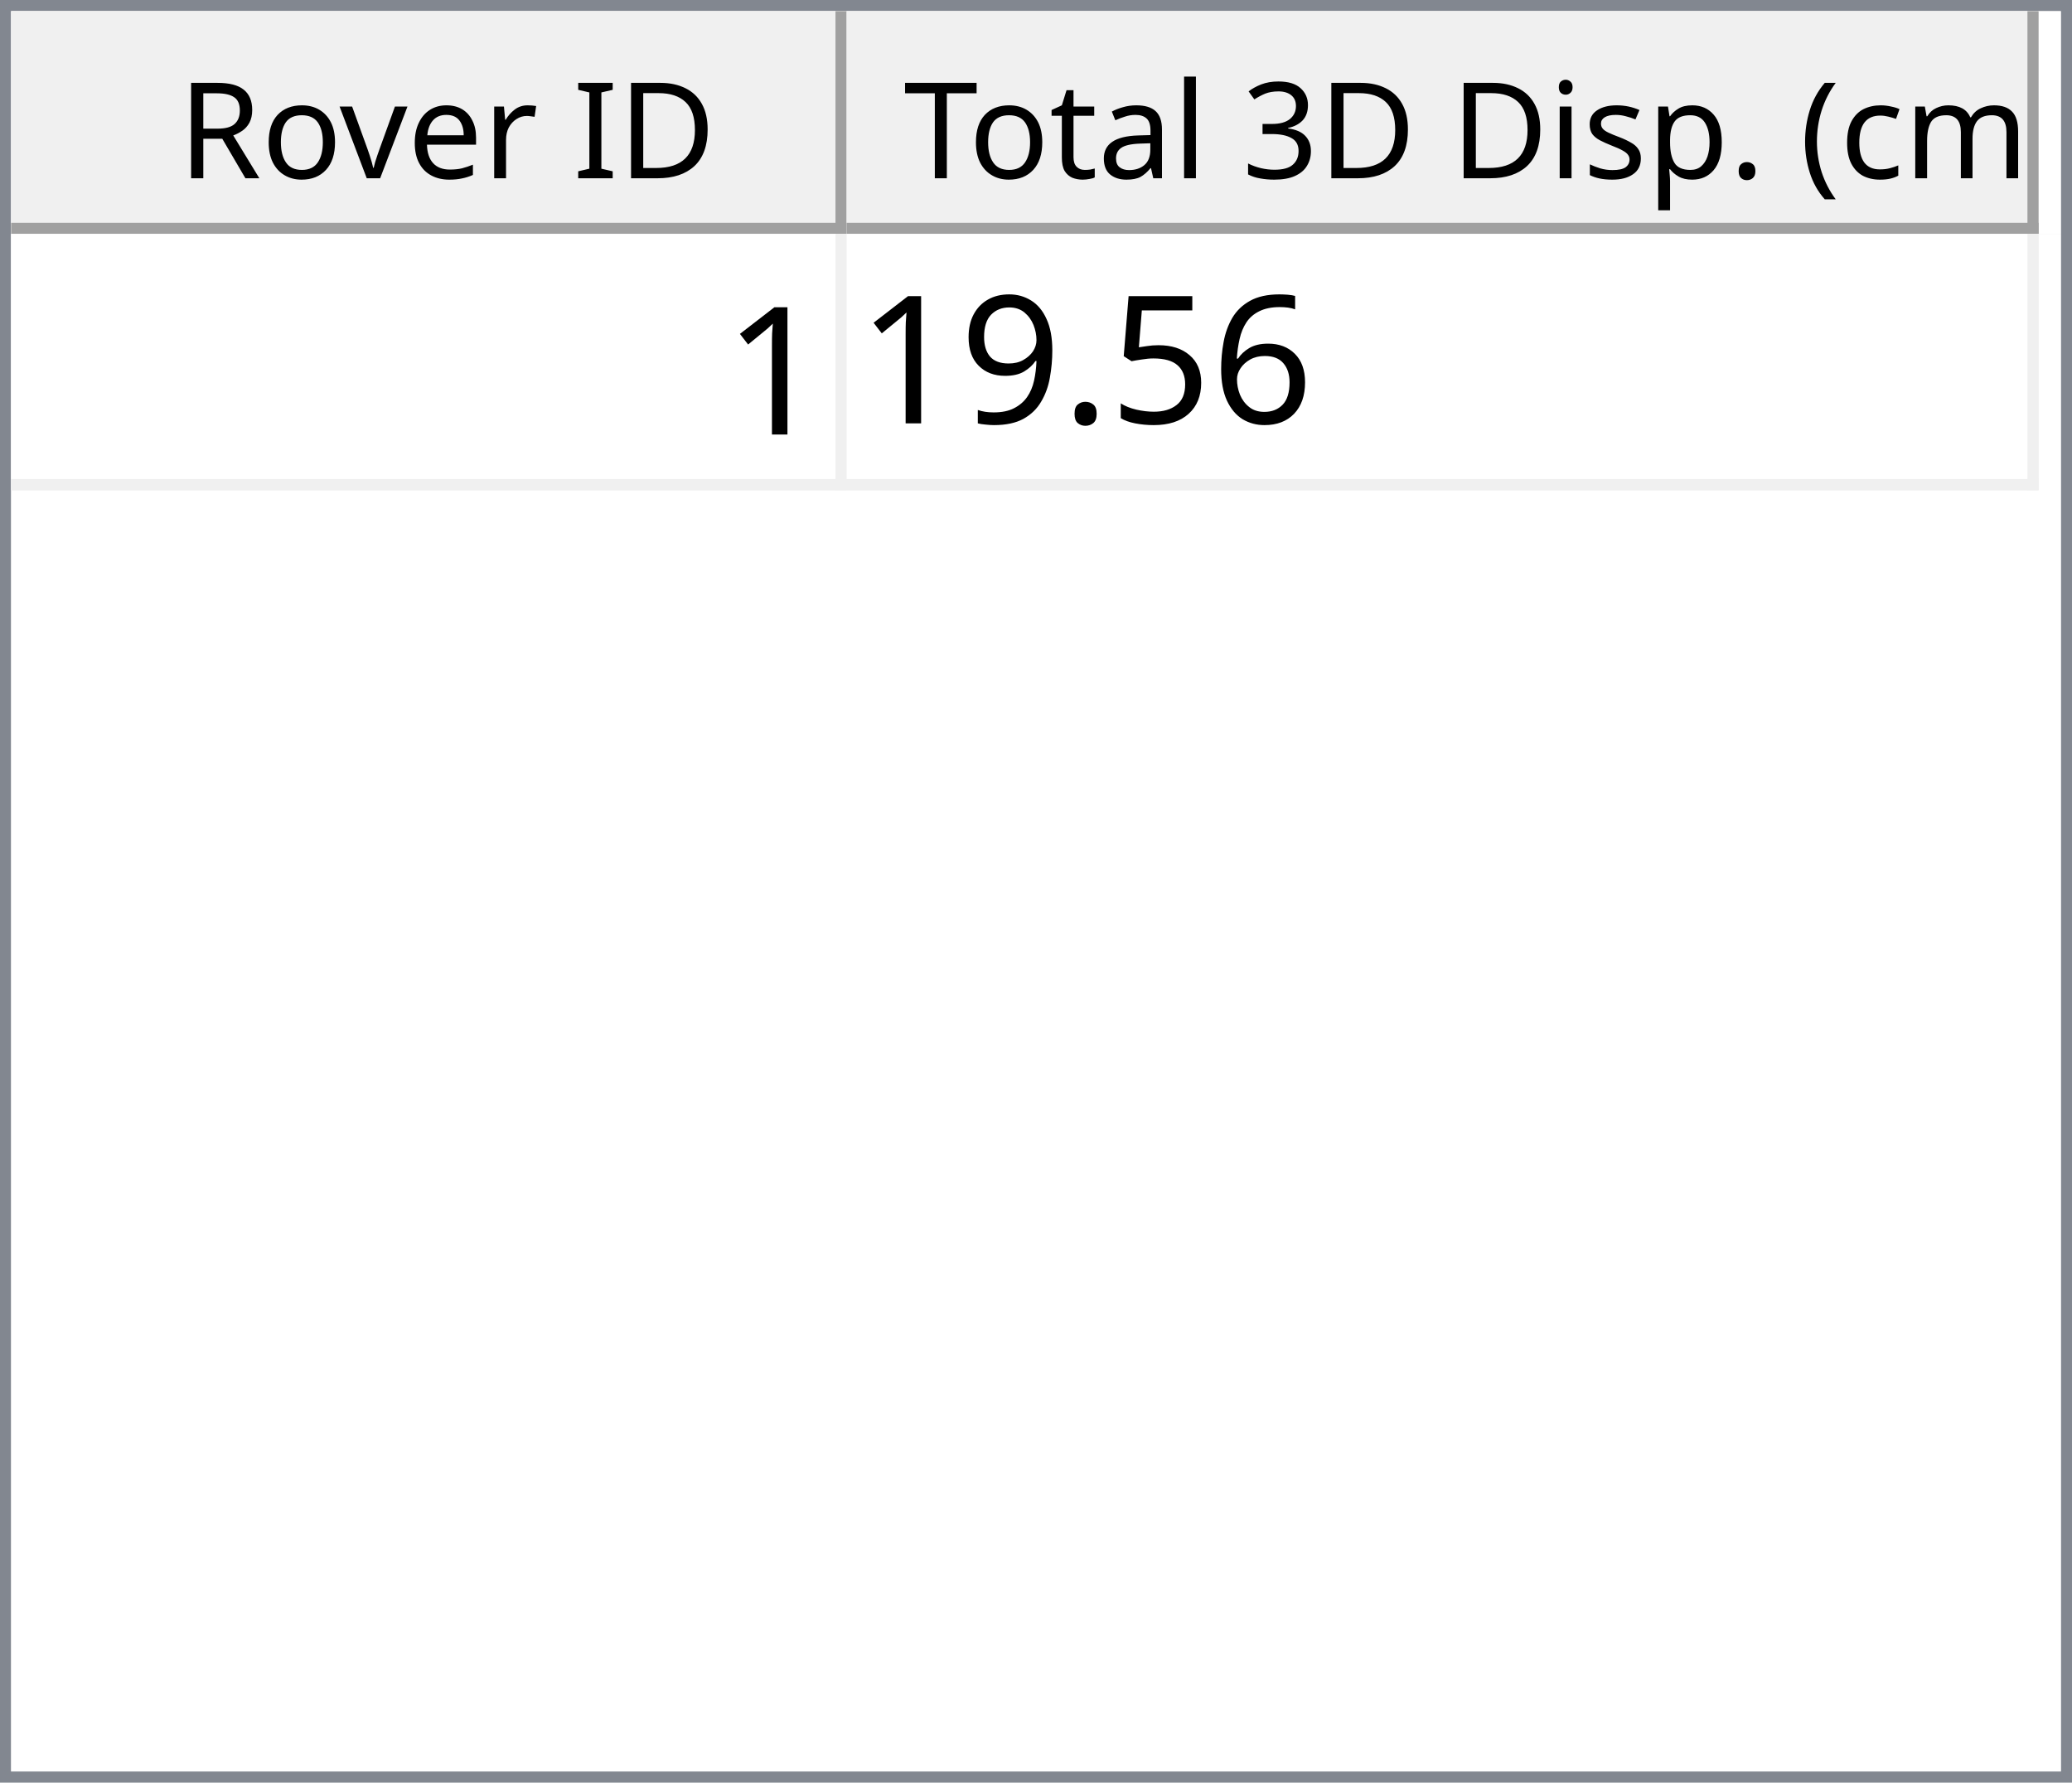
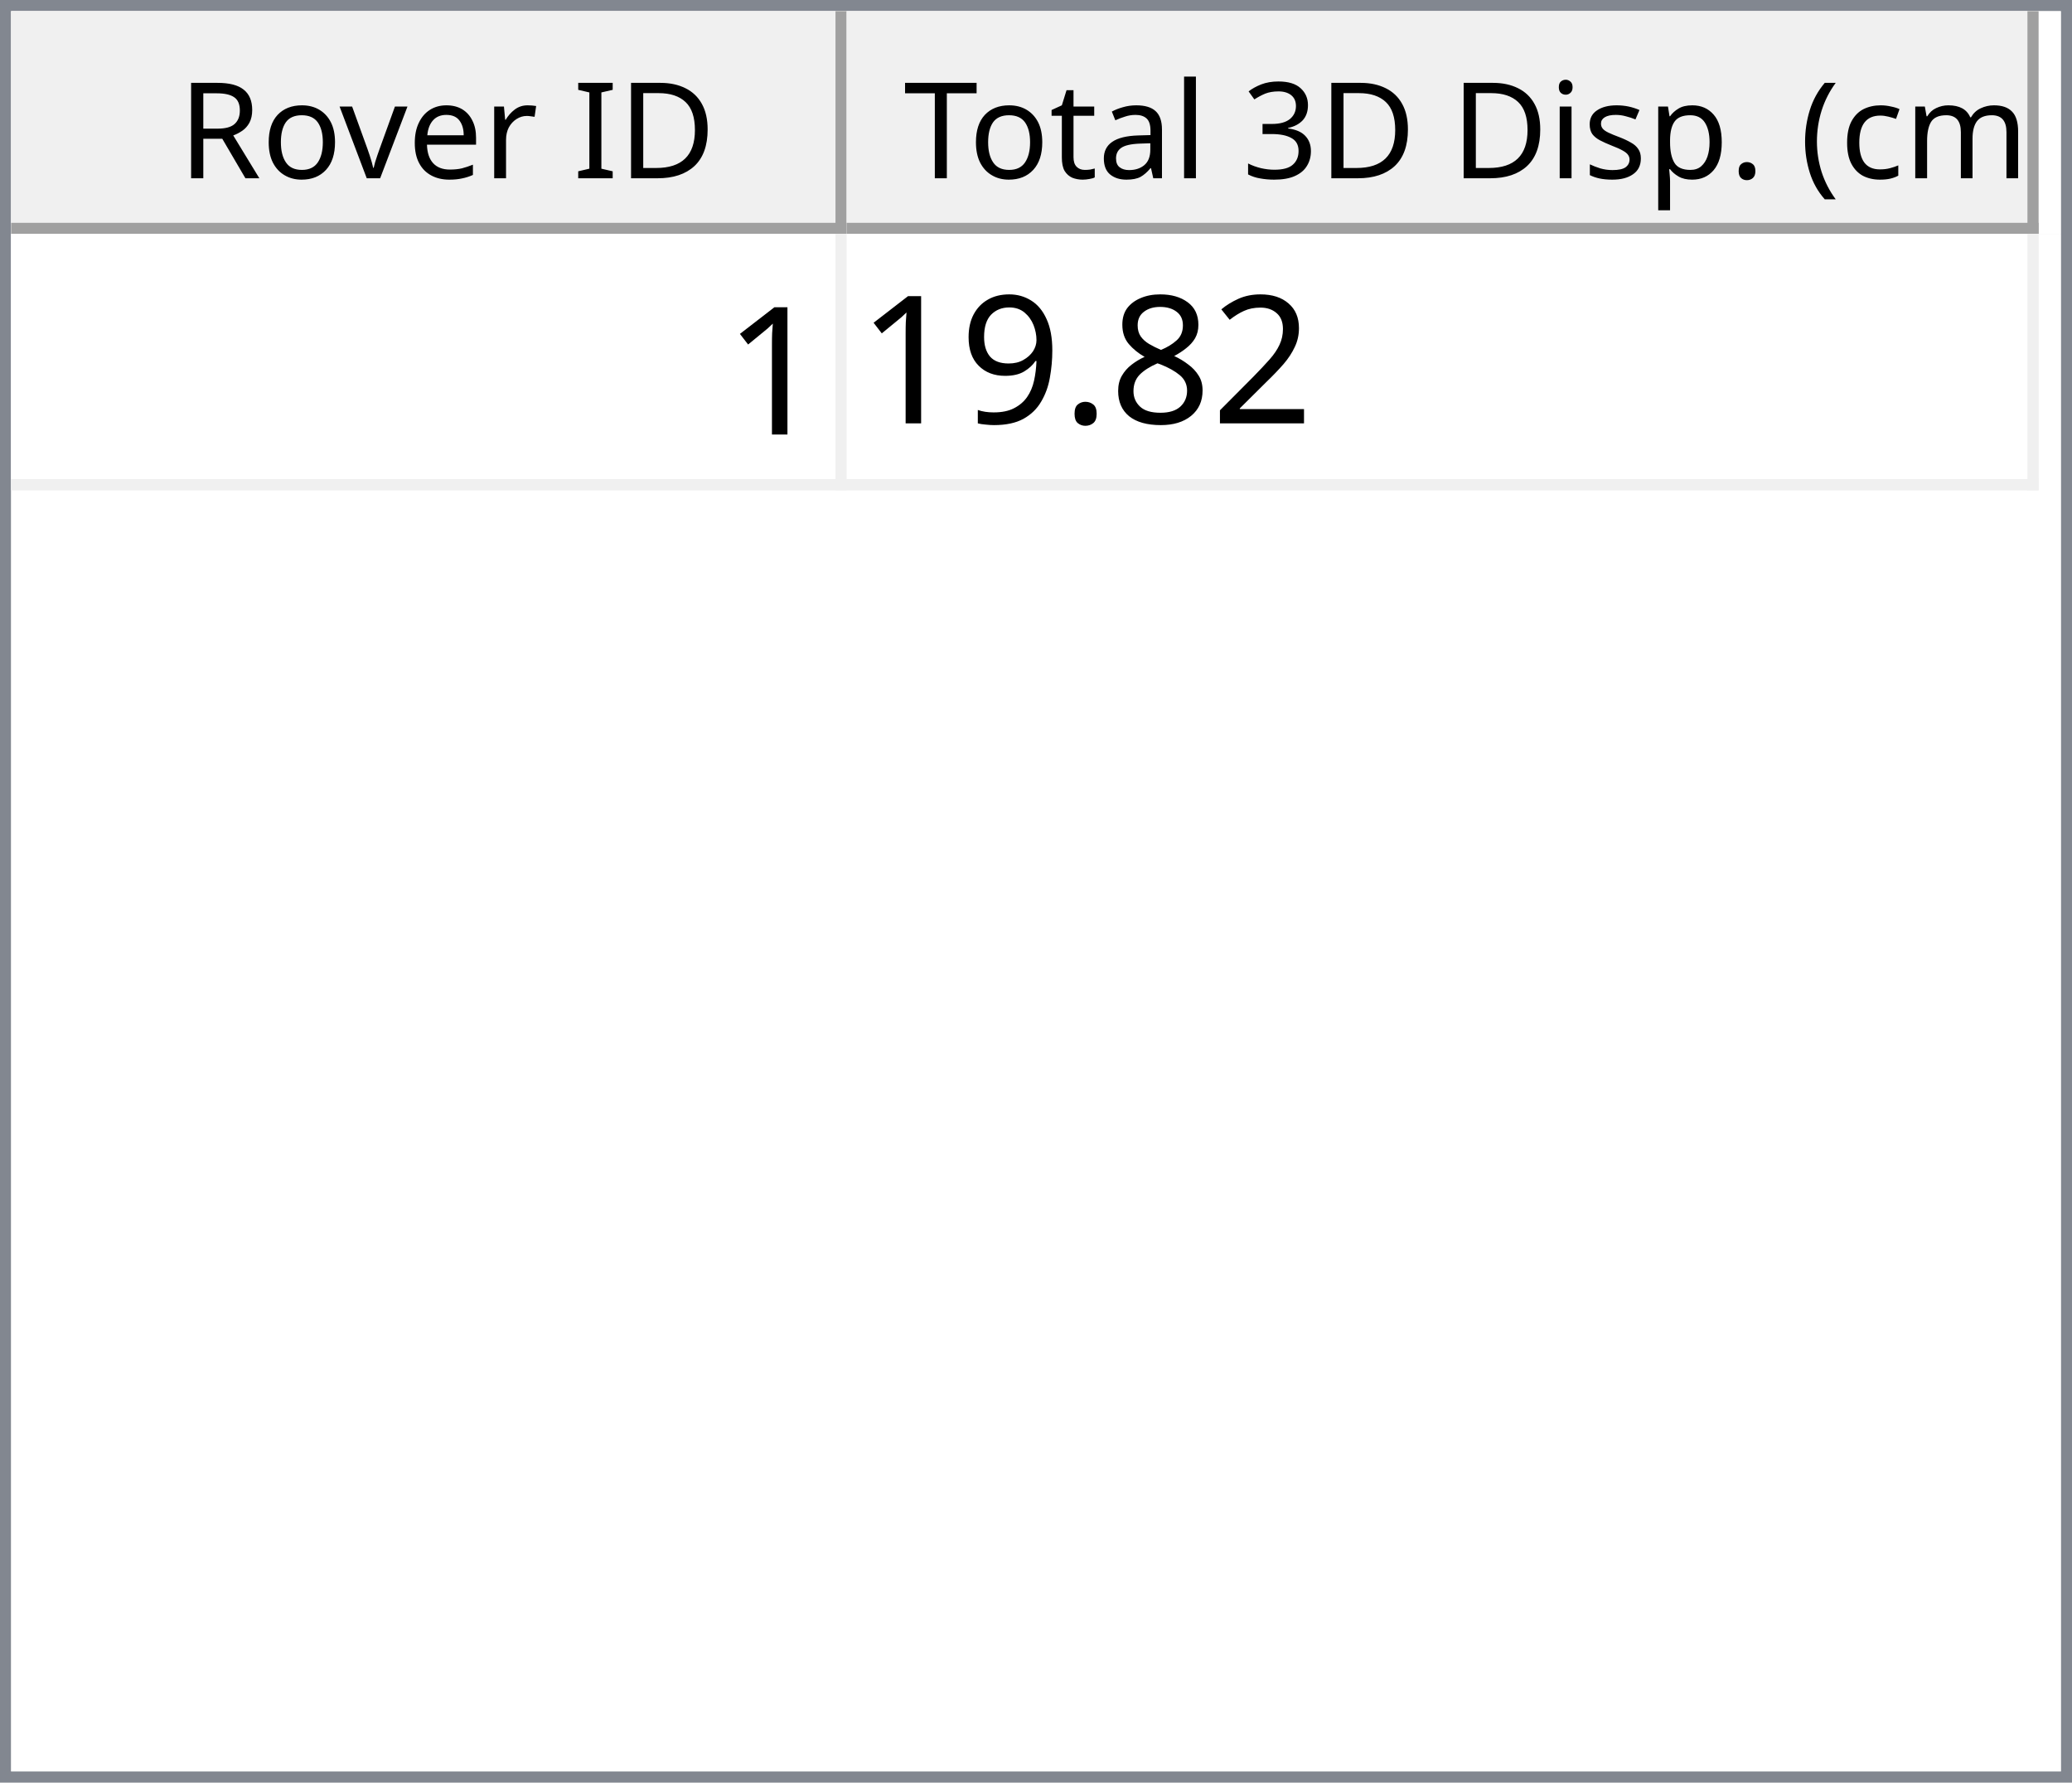
<svg xmlns="http://www.w3.org/2000/svg" style="fill-opacity:1; color-rendering:auto; color-interpolation:auto; text-rendering:auto; stroke:black; stroke-linecap:square; stroke-miterlimit:10; shape-rendering:auto; stroke-opacity:1; fill:black; stroke-dasharray:none; font-weight:normal; stroke-width:1; font-family:'Dialog'; font-style:normal; stroke-linejoin:miter; font-size:12px; stroke-dashoffset:0; image-rendering:auto;" width="186" height="160">
  <defs id="genericDefs" />
  <g>
    <defs id="defs1">
      <clipPath clipPathUnits="userSpaceOnUse" id="clipPath1">
        <path d="M0 0 L186 0 L186 160 L0 160 L0 0 Z" />
      </clipPath>
      <clipPath clipPathUnits="userSpaceOnUse" id="clipPath2">
        <path d="M0 0 L0 160 L186 160 L186 0 Z" />
      </clipPath>
      <clipPath clipPathUnits="userSpaceOnUse" id="clipPath3">
        <path d="M0 0 L0 20 L184 20 L184 0 Z" />
      </clipPath>
      <clipPath clipPathUnits="userSpaceOnUse" id="clipPath4">
        <path d="M0 0 L0 20 L75 20 L75 0 Z" />
      </clipPath>
      <clipPath clipPathUnits="userSpaceOnUse" id="clipPath5">
        <path d="M1 1 L1 19 L74 19 L74 1 Z" />
      </clipPath>
      <clipPath clipPathUnits="userSpaceOnUse" id="clipPath6">
        <path d="M0 0 L0 18 L73 18 L73 0 Z" />
      </clipPath>
      <clipPath clipPathUnits="userSpaceOnUse" id="clipPath7">
        <path d="M-0.5 -0.5 L-0.5 19.5 L74.5 19.5 L74.5 -0.5 Z" />
      </clipPath>
      <clipPath clipPathUnits="userSpaceOnUse" id="clipPath8">
        <path d="M0 0 L0 20 L107 20 L107 0 Z" />
      </clipPath>
      <clipPath clipPathUnits="userSpaceOnUse" id="clipPath9">
        <path d="M1 1 L1 19 L106 19 L106 1 Z" />
      </clipPath>
      <clipPath clipPathUnits="userSpaceOnUse" id="clipPath10">
        <path d="M0 0 L0 18 L105 18 L105 0 Z" />
      </clipPath>
      <clipPath clipPathUnits="userSpaceOnUse" id="clipPath11">
        <path d="M-0.5 -0.5 L-0.5 19.5 L106.5 19.5 L106.5 -0.5 Z" />
      </clipPath>
      <clipPath clipPathUnits="userSpaceOnUse" id="clipPath12">
        <path d="M0 0 L0 138 L184 138 L184 0 Z" />
      </clipPath>
      <clipPath clipPathUnits="userSpaceOnUse" id="clipPath13">
        <path d="M0 0 L0 23 L182 23 L182 0 Z" />
      </clipPath>
      <clipPath clipPathUnits="userSpaceOnUse" id="clipPath14">
        <path d="M-0.5 -0.5 L-0.5 22.5 L181.5 22.5 L181.5 -0.5 Z" />
      </clipPath>
      <clipPath clipPathUnits="userSpaceOnUse" id="clipPath15">
        <path d="M0 0 L0 22 L74 22 L74 0 Z" />
      </clipPath>
      <clipPath clipPathUnits="userSpaceOnUse" id="clipPath16">
        <path d="M0 0 L0 22 L106 22 L106 0 Z" />
      </clipPath>
      <font horiz-adv-x="64.551" id="font1">
        <font-face ascent="107.91" descent="25.098" units-per-em="100" style="font-style:normal; font-family:Segoe UI; font-weight:normal;" />
        <missing-glyph horiz-adv-x="64.551" d="M8.109 0 L8.109 68.266 L56.453 68.266 L56.453 0 L8.109 0 ZM15.328 7.234 L49.219 7.234 L49.219 61.031 L15.328 61.031 L15.328 7.234 Z" />
        <glyph unicode="D" horiz-adv-x="70.117" d="M9.188 0 L9.188 70.016 L28.516 70.016 Q65.531 70.016 65.531 35.891 Q65.531 19.672 55.25 9.836 Q44.969 0 27.734 0 L9.188 0 ZM17.391 62.594 L17.391 7.422 L27.828 7.422 Q41.609 7.422 49.273 14.797 Q56.938 22.172 56.938 35.688 Q56.938 62.594 28.328 62.594 L17.391 62.594 Z" />
        <glyph unicode="I" horiz-adv-x="26.611" d="M17.391 0 L9.188 0 L9.188 70.016 L17.391 70.016 L17.391 0 Z" />
        <glyph unicode=" " horiz-adv-x="27.393" d="" />
        <glyph unicode="r" horiz-adv-x="34.766" d="M34.188 41.891 Q32.078 43.5 28.125 43.5 Q23 43.5 19.555 38.672 Q16.109 33.844 16.109 25.484 L16.109 0 L8.109 0 L8.109 50 L16.109 50 L16.109 39.703 L16.312 39.703 Q18.016 44.969 21.531 47.922 Q25.047 50.875 29.391 50.875 Q32.516 50.875 34.188 50.203 L34.188 41.891 Z" />
        <glyph unicode="e" horiz-adv-x="52.295" d="M48.297 23 L12.984 23 Q13.188 14.656 17.484 10.109 Q21.781 5.562 29.297 5.562 Q37.75 5.562 44.828 11.141 L44.828 3.609 Q38.234 -1.172 27.391 -1.172 Q16.797 -1.172 10.742 5.641 Q4.688 12.453 4.688 24.812 Q4.688 36.469 11.305 43.82 Q17.922 51.172 27.734 51.172 Q37.547 51.172 42.922 44.828 Q48.297 38.484 48.297 27.203 L48.297 23 ZM40.094 29.781 Q40.047 36.719 36.75 40.578 Q33.453 44.438 27.594 44.438 Q21.922 44.438 17.969 40.383 Q14.016 36.328 13.094 29.781 L40.094 29.781 Z" />
        <glyph unicode="v" horiz-adv-x="47.9" d="M47.406 50 L27.484 0 L19.625 0 L0.688 50 L9.469 50 L22.172 13.672 Q23.578 9.672 23.922 6.688 L24.125 6.688 Q24.609 10.453 25.688 13.484 L38.969 50 L47.406 50 Z" />
        <glyph unicode="o" horiz-adv-x="58.594" d="M29 -1.172 Q17.922 -1.172 11.305 5.836 Q4.688 12.844 4.688 24.422 Q4.688 37.016 11.57 44.094 Q18.453 51.172 30.172 51.172 Q41.359 51.172 47.633 44.289 Q53.906 37.406 53.906 25.203 Q53.906 13.234 47.141 6.031 Q40.375 -1.172 29 -1.172 ZM29.594 44.438 Q21.875 44.438 17.383 39.188 Q12.891 33.938 12.891 24.703 Q12.891 15.828 17.43 10.695 Q21.969 5.562 29.594 5.562 Q37.359 5.562 41.531 10.594 Q45.703 15.625 45.703 24.906 Q45.703 34.281 41.531 39.359 Q37.359 44.438 29.594 44.438 Z" />
        <glyph unicode="R" horiz-adv-x="59.814" d="M59.375 0 L49.609 0 L37.891 19.625 Q36.281 22.359 34.766 24.289 Q33.25 26.219 31.664 27.438 Q30.078 28.656 28.25 29.219 Q26.422 29.781 24.125 29.781 L17.391 29.781 L17.391 0 L9.188 0 L9.188 70.016 L30.078 70.016 Q34.672 70.016 38.555 68.867 Q42.438 67.719 45.289 65.375 Q48.141 63.031 49.758 59.547 Q51.375 56.062 51.375 51.375 Q51.375 47.703 50.273 44.656 Q49.172 41.609 47.148 39.211 Q45.125 36.812 42.266 35.133 Q39.406 33.453 35.844 32.516 L35.844 32.328 Q37.594 31.547 38.891 30.547 Q40.188 29.547 41.359 28.18 Q42.531 26.812 43.68 25.078 Q44.828 23.344 46.234 21.047 L59.375 0 ZM17.391 62.594 L17.391 37.203 L28.516 37.203 Q31.594 37.203 34.203 38.133 Q36.812 39.062 38.719 40.797 Q40.625 42.531 41.703 45.047 Q42.781 47.562 42.781 50.688 Q42.781 56.297 39.141 59.445 Q35.5 62.594 28.609 62.594 L17.391 62.594 Z" />
        <glyph unicode=")" horiz-adv-x="30.176" d="M8.297 -15.922 L1.172 -15.922 Q16.406 2.344 16.406 26.812 Q16.406 51.469 1.078 70.016 L8.297 70.016 Q23.531 52.156 23.531 26.703 Q23.531 1.375 8.297 -15.922 Z" />
        <glyph unicode="m" horiz-adv-x="86.133" d="M79.109 0 L71.094 0 L71.094 28.719 Q71.094 37.016 68.531 40.727 Q65.969 44.438 59.906 44.438 Q54.781 44.438 51.195 39.75 Q47.609 35.062 47.609 28.516 L47.609 0 L39.594 0 L39.594 29.688 Q39.594 44.438 28.219 44.438 Q22.953 44.438 19.531 40.016 Q16.109 35.594 16.109 28.516 L16.109 0 L8.109 0 L8.109 50 L16.109 50 L16.109 42.094 L16.312 42.094 Q21.625 51.172 31.844 51.172 Q36.969 51.172 40.773 48.312 Q44.578 45.453 46 40.828 Q51.562 51.172 62.594 51.172 Q79.109 51.172 79.109 30.812 L79.109 0 Z" />
        <glyph unicode="c" horiz-adv-x="46.191" d="M42.188 2.297 Q36.422 -1.172 28.516 -1.172 Q17.828 -1.172 11.258 5.789 Q4.688 12.75 4.688 23.828 Q4.688 36.188 11.766 43.68 Q18.844 51.172 30.672 51.172 Q37.25 51.172 42.281 48.734 L42.281 40.531 Q36.719 44.438 30.375 44.438 Q22.703 44.438 17.797 38.945 Q12.891 33.453 12.891 24.516 Q12.891 15.719 17.508 10.641 Q22.125 5.562 29.891 5.562 Q36.422 5.562 42.188 9.906 L42.188 2.297 Z" />
        <glyph unicode="(" horiz-adv-x="30.176" d="M29.109 -15.922 L21.969 -15.922 Q6.844 1.375 6.844 26.703 Q6.844 52.156 21.969 70.016 L29.203 70.016 Q13.875 51.469 13.875 26.812 Q13.875 2.344 29.109 -15.922 Z" />
        <glyph unicode="." horiz-adv-x="21.68" d="M10.891 -1.078 Q8.641 -1.078 7.055 0.539 Q5.469 2.156 5.469 4.391 Q5.469 6.641 7.055 8.273 Q8.641 9.906 10.891 9.906 Q13.188 9.906 14.797 8.273 Q16.406 6.641 16.406 4.391 Q16.406 2.156 14.797 0.539 Q13.188 -1.078 10.891 -1.078 Z" />
        <glyph unicode="p" horiz-adv-x="58.789" d="M16.312 7.234 L16.109 7.234 L16.109 -23 L8.109 -23 L8.109 50 L16.109 50 L16.109 41.219 L16.312 41.219 Q22.219 51.172 33.594 51.172 Q43.266 51.172 48.688 44.461 Q54.109 37.75 54.109 26.469 Q54.109 13.922 48 6.375 Q41.891 -1.172 31.297 -1.172 Q21.578 -1.172 16.312 7.234 ZM16.109 27.391 L16.109 20.406 Q16.109 14.203 20.141 9.883 Q24.172 5.562 30.375 5.562 Q37.641 5.562 41.773 11.133 Q45.906 16.703 45.906 26.609 Q45.906 34.969 42.047 39.703 Q38.188 44.438 31.594 44.438 Q24.609 44.438 20.359 39.578 Q16.109 34.719 16.109 27.391 Z" />
        <glyph unicode="s" horiz-adv-x="42.432" d="M5.078 1.812 L5.078 10.406 Q11.625 5.562 19.484 5.562 Q30.031 5.562 30.031 12.594 Q30.031 14.594 29.125 15.992 Q28.219 17.391 26.68 18.461 Q25.141 19.531 23.07 20.383 Q21 21.234 18.609 22.172 Q15.281 23.484 12.766 24.828 Q10.25 26.172 8.57 27.859 Q6.891 29.547 6.031 31.695 Q5.172 33.844 5.172 36.719 Q5.172 40.234 6.789 42.945 Q8.406 45.656 11.086 47.484 Q13.766 49.312 17.211 50.242 Q20.656 51.172 24.312 51.172 Q30.812 51.172 35.938 48.922 L35.938 40.828 Q30.422 44.438 23.25 44.438 Q21 44.438 19.195 43.922 Q17.391 43.406 16.094 42.477 Q14.797 41.547 14.086 40.258 Q13.375 38.969 13.375 37.406 Q13.375 35.453 14.086 34.133 Q14.797 32.812 16.164 31.789 Q17.531 30.766 19.484 29.938 Q21.438 29.109 23.922 28.125 Q27.25 26.859 29.883 25.516 Q32.516 24.172 34.375 22.484 Q36.234 20.797 37.234 18.602 Q38.234 16.406 38.234 13.375 Q38.234 9.672 36.602 6.938 Q34.969 4.203 32.234 2.398 Q29.5 0.594 25.93 -0.289 Q22.359 -1.172 18.453 -1.172 Q10.75 -1.172 5.078 1.812 Z" />
        <glyph unicode="i" horiz-adv-x="24.219" d="M12.203 62.703 Q10.062 62.703 8.547 64.164 Q7.031 65.625 7.031 67.875 Q7.031 70.125 8.547 71.609 Q10.062 73.094 12.203 73.094 Q14.406 73.094 15.945 71.609 Q17.484 70.125 17.484 67.875 Q17.484 65.719 15.945 64.211 Q14.406 62.703 12.203 62.703 ZM16.109 0 L8.109 0 L8.109 50 L16.109 50 L16.109 0 Z" />
        <glyph unicode="3" horiz-adv-x="53.906" d="M46.531 19.828 Q46.531 15.094 44.75 11.211 Q42.969 7.328 39.719 4.57 Q36.469 1.812 31.93 0.297 Q27.391 -1.219 21.922 -1.219 Q11.922 -1.219 6 2.594 L6 11.188 Q13.094 5.609 22.219 5.609 Q25.875 5.609 28.828 6.539 Q31.781 7.469 33.906 9.227 Q36.031 10.984 37.18 13.477 Q38.328 15.969 38.328 19.094 Q38.328 32.812 18.797 32.812 L12.984 32.812 L12.984 39.594 L18.5 39.594 Q35.797 39.594 35.797 52.484 Q35.797 64.406 22.609 64.406 Q15.188 64.406 8.688 59.422 L8.688 67.188 Q15.375 71.188 24.609 71.188 Q29 71.188 32.57 69.969 Q36.141 68.75 38.68 66.555 Q41.219 64.359 42.609 61.281 Q44 58.203 44 54.5 Q44 40.672 30.031 36.719 L30.031 36.531 Q33.594 36.141 36.625 34.797 Q39.656 33.453 41.852 31.305 Q44.047 29.156 45.289 26.25 Q46.531 23.344 46.531 19.828 Z" />
        <glyph unicode="l" horiz-adv-x="24.219" d="M16.109 0 L8.109 0 L8.109 74.031 L16.109 74.031 L16.109 0 Z" />
        <glyph unicode="a" horiz-adv-x="50.879" d="M43.891 0 L35.891 0 L35.891 7.812 L35.688 7.812 Q30.469 -1.172 20.312 -1.172 Q12.844 -1.172 8.617 2.781 Q4.391 6.734 4.391 13.281 Q4.391 27.297 20.906 29.594 L35.891 31.688 Q35.891 44.438 25.594 44.438 Q16.547 44.438 9.281 38.281 L9.281 46.484 Q16.656 51.172 26.266 51.172 Q43.891 51.172 43.891 32.516 L43.891 0 ZM35.891 25.297 L23.828 23.641 Q18.266 22.859 15.43 20.875 Q12.594 18.891 12.594 13.875 Q12.594 10.203 15.211 7.883 Q17.828 5.562 22.172 5.562 Q28.125 5.562 32.008 9.742 Q35.891 13.922 35.891 20.312 L35.891 25.297 Z" />
        <glyph unicode="t" horiz-adv-x="33.887" d="M31.297 0.484 Q28.469 -1.078 23.828 -1.078 Q10.688 -1.078 10.688 13.578 L10.688 43.172 L2.094 43.172 L2.094 50 L10.688 50 L10.688 62.203 L18.703 64.797 L18.703 50 L31.297 50 L31.297 43.172 L18.703 43.172 L18.703 14.984 Q18.703 9.969 20.414 7.82 Q22.125 5.672 26.078 5.672 Q29.109 5.672 31.297 7.328 L31.297 0.484 Z" />
        <glyph unicode="T" horiz-adv-x="52.393" d="M50.594 62.594 L30.375 62.594 L30.375 0 L22.172 0 L22.172 62.594 L2 62.594 L2 70.016 L50.594 70.016 L50.594 62.594 Z" />
      </font>
      <font horiz-adv-x="75.0" id="font2">
        <font-face ascent="100.537" descent="21.973" units-per-em="100" style="font-style:normal; font-family:sans-serif; font-weight:normal;" />
        <missing-glyph horiz-adv-x="75.0" d="M12.5 0 L12.5 62.5 L62.5 62.5 L62.5 0 L12.5 0 ZM14.062 1.562 L60.938 1.562 L60.938 60.938 L14.062 60.938 L14.062 1.562 Z" />
        <glyph unicode="1" horiz-adv-x="55.615" d="M37.25 0 L28.469 0 L28.469 56 Q25.297 52.984 20.141 49.953 Q14.984 46.922 10.891 45.406 L10.891 53.906 Q18.266 57.375 23.781 62.305 Q29.297 67.234 31.594 71.875 L37.25 71.875 L37.25 0 Z" />
-         <glyph unicode="6" horiz-adv-x="55.615" d="M49.75 54.047 L41.016 53.375 Q39.844 58.547 37.703 60.891 Q34.125 64.656 28.906 64.656 Q24.703 64.656 21.531 62.312 Q17.391 59.281 14.992 53.469 Q12.594 47.656 12.5 36.922 Q15.672 41.75 20.266 44.094 Q24.859 46.438 29.891 46.438 Q38.672 46.438 44.852 39.969 Q51.031 33.5 51.031 23.25 Q51.031 16.5 48.125 10.719 Q45.219 4.938 40.141 1.859 Q35.062 -1.219 28.609 -1.219 Q17.625 -1.219 10.695 6.859 Q3.766 14.938 3.766 33.5 Q3.766 54.25 11.422 63.672 Q18.109 71.875 29.438 71.875 Q37.891 71.875 43.289 67.141 Q48.688 62.406 49.75 54.047 ZM13.875 23.188 Q13.875 18.656 15.797 14.508 Q17.719 10.359 21.188 8.18 Q24.656 6 28.469 6 Q34.031 6 38.039 10.492 Q42.047 14.984 42.047 22.703 Q42.047 30.125 38.086 34.398 Q34.125 38.672 28.125 38.672 Q22.172 38.672 18.023 34.398 Q13.875 30.125 13.875 23.188 Z" />
-         <glyph unicode="5" horiz-adv-x="55.615" d="M4.156 18.75 L13.375 19.531 Q14.406 12.797 18.141 9.398 Q21.875 6 27.156 6 Q33.5 6 37.891 10.789 Q42.281 15.578 42.281 23.484 Q42.281 31 38.062 35.352 Q33.844 39.703 27 39.703 Q22.75 39.703 19.336 37.773 Q15.922 35.844 13.969 32.766 L5.719 33.844 L12.641 70.609 L48.25 70.609 L48.25 62.203 L19.672 62.203 L15.828 42.969 Q22.266 47.469 29.344 47.469 Q38.719 47.469 45.164 40.969 Q51.609 34.469 51.609 24.266 Q51.609 14.547 45.953 7.469 Q39.062 -1.219 27.156 -1.219 Q17.391 -1.219 11.211 4.25 Q5.031 9.719 4.156 18.75 Z" />
+         <glyph unicode="2" horiz-adv-x="55.615" d="M50.344 8.453 L50.344 0 L3.031 0 Q2.938 3.172 4.047 6.109 Q5.859 10.938 9.836 15.625 Q13.812 20.312 21.344 26.469 Q33.016 36.031 37.117 41.625 Q41.219 47.219 41.219 52.203 Q41.219 57.422 37.477 61.008 Q33.734 64.594 27.734 64.594 Q21.391 64.594 17.578 60.789 Q13.766 56.984 13.719 50.25 L4.688 51.172 Q5.609 61.281 11.664 66.578 Q17.719 71.875 27.938 71.875 Q38.234 71.875 44.242 66.164 Q50.25 60.453 50.25 52 Q50.25 47.703 48.492 43.555 Q46.734 39.406 42.656 34.812 Q38.578 30.219 29.109 22.219 Q21.188 15.578 18.945 13.211 Q16.703 10.844 15.234 8.453 L50.344 8.453 Z" />
+         <glyph unicode="8" horiz-adv-x="55.615" d="M17.672 38.812 Q12.203 40.828 9.57 44.539 Q6.938 48.25 6.938 53.422 Q6.938 61.234 12.555 66.555 Q18.172 71.875 27.484 71.875 Q36.859 71.875 42.578 66.43 Q48.297 60.984 48.297 53.172 Q48.297 48.188 45.68 44.508 Q43.062 40.828 37.75 38.812 Q44.344 36.672 47.781 31.883 Q51.219 27.094 51.219 20.453 Q51.219 11.281 44.727 5.031 Q38.234 -1.219 27.641 -1.219 Q17.047 -1.219 10.547 5.055 Q4.047 11.328 4.047 20.703 Q4.047 27.688 7.594 32.398 Q11.141 37.109 17.672 38.812 ZM15.922 53.719 Q15.922 48.641 19.195 45.414 Q22.469 42.188 27.688 42.188 Q32.766 42.188 36.016 45.383 Q39.266 48.578 39.266 53.219 Q39.266 58.062 35.914 61.359 Q32.562 64.656 27.594 64.656 Q22.562 64.656 19.242 61.43 Q15.922 58.203 15.922 53.719 ZM13.094 20.656 Q13.094 16.891 14.875 13.375 Q16.656 9.859 20.172 7.93 Q23.688 6 27.734 6 Q34.031 6 38.133 10.055 Q42.234 14.109 42.234 20.359 Q42.234 26.703 38.016 30.859 Q33.797 35.016 27.438 35.016 Q21.234 35.016 17.164 30.914 Q13.094 26.812 13.094 20.656 Z" />
        <glyph unicode="." horiz-adv-x="27.783" d="M9.078 0 L9.078 10.016 L19.094 10.016 L19.094 0 L9.078 0 Z" />
        <glyph unicode="9" horiz-adv-x="55.615" d="M5.469 16.547 L13.922 17.328 Q14.984 11.375 18.016 8.688 Q21.047 6 25.781 6 Q29.828 6 32.883 7.859 Q35.938 9.719 37.891 12.82 Q39.844 15.922 41.164 21.195 Q42.484 26.469 42.484 31.938 Q42.484 32.516 42.438 33.688 Q39.797 29.5 35.234 26.883 Q30.672 24.266 25.344 24.266 Q16.453 24.266 10.305 30.711 Q4.156 37.156 4.156 47.703 Q4.156 58.594 10.578 65.234 Q17 71.875 26.656 71.875 Q33.641 71.875 39.43 68.117 Q45.219 64.359 48.219 57.398 Q51.219 50.438 51.219 37.25 Q51.219 23.531 48.242 15.406 Q45.266 7.281 39.383 3.031 Q33.5 -1.219 25.594 -1.219 Q17.188 -1.219 11.867 3.445 Q6.547 8.109 5.469 16.547 ZM41.453 48.141 Q41.453 55.719 37.43 60.156 Q33.406 64.594 27.734 64.594 Q21.875 64.594 17.531 59.812 Q13.188 55.031 13.188 47.406 Q13.188 40.578 17.312 36.305 Q21.438 32.031 27.484 32.031 Q33.594 32.031 37.523 36.305 Q41.453 40.578 41.453 48.141 Z" />
      </font>
    </defs>
    <g style="fill:white; stroke:white;">
      <rect x="0" y="0" width="186" style="clip-path:url(#clipPath1); stroke:none;" height="160" />
    </g>
    <g style="fill:white; text-rendering:optimizeSpeed; color-rendering:optimizeSpeed; image-rendering:optimizeSpeed; shape-rendering:crispEdges; stroke:white; color-interpolation:sRGB;">
      <rect x="0" width="186" height="160" y="0" style="stroke:none;" />
      <path style="stroke:none;" d="M0 160 L186 160 L186 0 L0 0 Z" />
    </g>
    <g style="fill:rgb(240,240,240); font-family:'Segoe UI'; stroke:rgb(240,240,240);">
      <rect x="0" y="0" width="186" style="clip-path:url(#clipPath2); stroke:none;" height="160" />
    </g>
    <g style="fill:rgb(130,135,144); font-family:'Segoe UI'; stroke:rgb(130,135,144);">
      <path d="M0 0 L186 0 L186 160 L0 160 L0 0 ZM1 1 L185 1 L185 159 L1 159 L1 1 Z" style="fill-rule:evenodd; clip-path:url(#clipPath2); stroke:none;" />
    </g>
    <g style="fill:white; font-family:'Segoe UI'; stroke:white;" transform="translate(1,1)">
      <rect x="0" y="0" width="184" style="clip-path:url(#clipPath3); stroke:none;" height="20" />
    </g>
    <g style="fill:rgb(240,240,240); font-family:'Segoe UI'; stroke:rgb(240,240,240);" transform="translate(1,1)">
      <rect x="0" y="0" width="75" style="clip-path:url(#clipPath4); stroke:none;" height="20" />
    </g>
    <g style="font-family:'Segoe UI';" transform="translate(2,2)">
      <text x="14" xml:space="preserve" y="14" style="clip-path:url(#clipPath6); stroke:none;">Rover ID</text>
    </g>
    <g style="fill:rgb(160,160,160); font-family:'Segoe UI'; stroke:rgb(160,160,160); stroke-linejoin:bevel;" transform="translate(1.5,1.5)">
      <line x1="74" x2="74" y1="0" style="fill:none; clip-path:url(#clipPath7);" y2="19" />
    </g>
    <g style="fill:rgb(160,160,160); font-family:'Segoe UI'; stroke:rgb(160,160,160); stroke-linejoin:bevel;" transform="matrix(1,0,0,1,1,1) translate(0.5,0.5)">
      <line x1="0" x2="74" y1="19" style="fill:none; clip-path:url(#clipPath7);" y2="19" />
    </g>
    <g style="fill:rgb(240,240,240); font-family:'Segoe UI'; stroke:rgb(240,240,240);" transform="translate(76,1)">
      <rect x="0" y="0" width="107" style="clip-path:url(#clipPath8); stroke:none;" height="20" />
    </g>
    <g style="font-family:'Segoe UI';" transform="translate(77,2)">
      <text x="1" xml:space="preserve" y="14" style="clip-path:url(#clipPath10); stroke:none;"> Total 3D Disp. (cm)</text>
    </g>
    <g style="fill:rgb(160,160,160); font-family:'Segoe UI'; stroke:rgb(160,160,160); stroke-linejoin:bevel;" transform="translate(76.5,1.5)">
      <line x1="106" x2="106" y1="0" style="fill:none; clip-path:url(#clipPath11);" y2="19" />
    </g>
    <g style="fill:rgb(160,160,160); font-family:'Segoe UI'; stroke:rgb(160,160,160); stroke-linejoin:bevel;" transform="matrix(1,0,0,1,76,1) translate(0.5,0.5)">
      <line x1="0" x2="106" y1="19" style="fill:none; clip-path:url(#clipPath11);" y2="19" />
    </g>
    <g style="fill:white; font-family:'Segoe UI'; stroke:white;" transform="translate(1,21)">
      <rect x="0" y="0" width="184" style="clip-path:url(#clipPath12); stroke:none;" height="138" />
    </g>
    <g style="fill:rgb(240,240,240); font-size:16px; font-family:sans-serif; stroke:rgb(240,240,240);" transform="translate(1,21)">
      <rect x="0" y="0" width="182" style="clip-path:url(#clipPath13); stroke:none;" height="23" />
      <line transform="translate(0.5,0.5)" x1="0" x2="181" y1="22" style="clip-path:url(#clipPath14); fill:none; stroke-linejoin:bevel;" y2="22" />
    </g>
    <g transform="matrix(1,0,0,1,1,21) translate(0.5,0.5)" style="fill:rgb(240,240,240); font-size:16px; font-family:sans-serif; stroke:rgb(240,240,240); stroke-linejoin:bevel;">
      <line x1="74" x2="74" y1="0" style="fill:none; clip-path:url(#clipPath14);" y2="22" />
    </g>
    <g transform="matrix(1,0,0,1,1,21) translate(0.5,0.5)" style="fill:rgb(240,240,240); font-size:16px; font-family:sans-serif; stroke:rgb(240,240,240); stroke-linejoin:bevel;">
      <line x1="181" x2="181" y1="0" style="fill:none; clip-path:url(#clipPath14);" y2="22" />
    </g>
    <g style="fill:white; font-size:16px; font-family:sans-serif; stroke:white;" transform="matrix(1,0,0,1,1,21)">
      <rect x="0" y="0" width="74" style="clip-path:url(#clipPath15); stroke:none;" height="22" />
      <text x="64" y="18" style="fill:black; clip-path:url(#clipPath15); stroke:none;" xml:space="preserve">1</text>
    </g>
    <g style="fill:white; font-size:16px; font-family:sans-serif; stroke:white;" transform="matrix(1,0,0,1,1,21) translate(75,0)">
      <rect x="0" y="0" width="106" style="clip-path:url(#clipPath16); stroke:none;" height="22" />
-       <text x="1" y="17" style="fill:black; clip-path:url(#clipPath16); stroke:none;" xml:space="preserve">19.56</text>
+       <text x="1" y="17" style="fill:black; clip-path:url(#clipPath16); stroke:none;" xml:space="preserve">19.82</text>
    </g>
  </g>
</svg>
